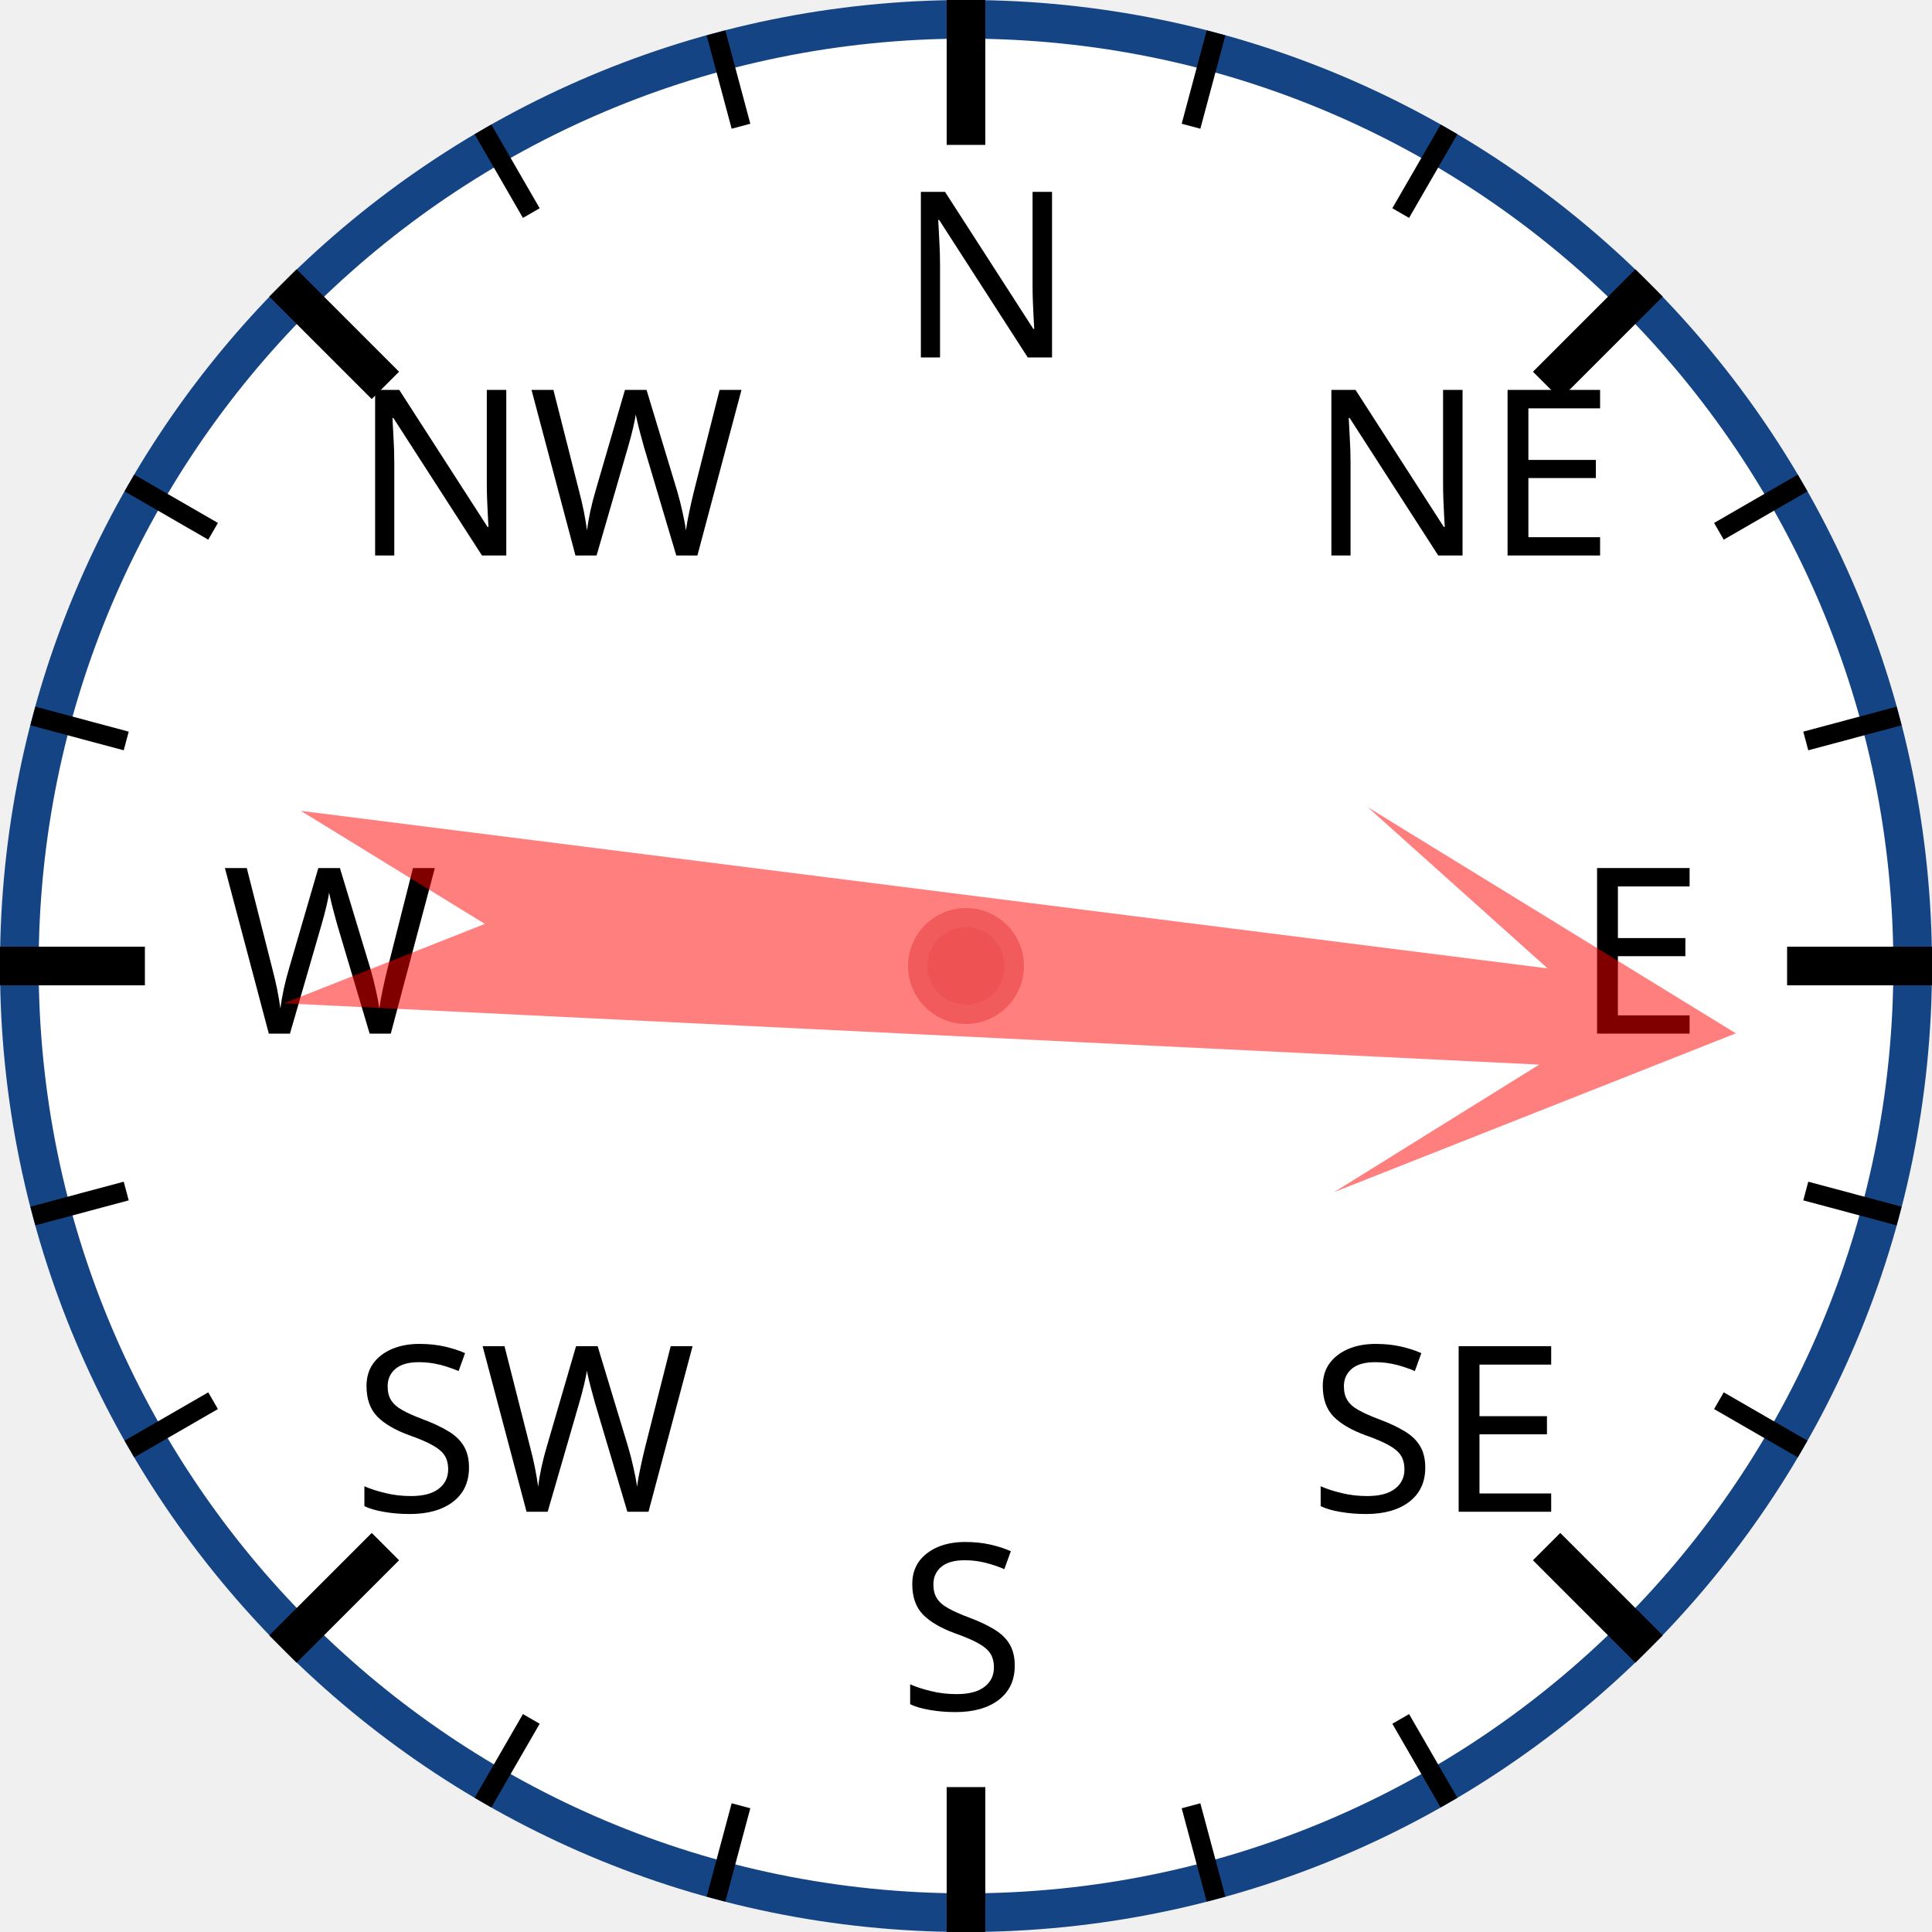
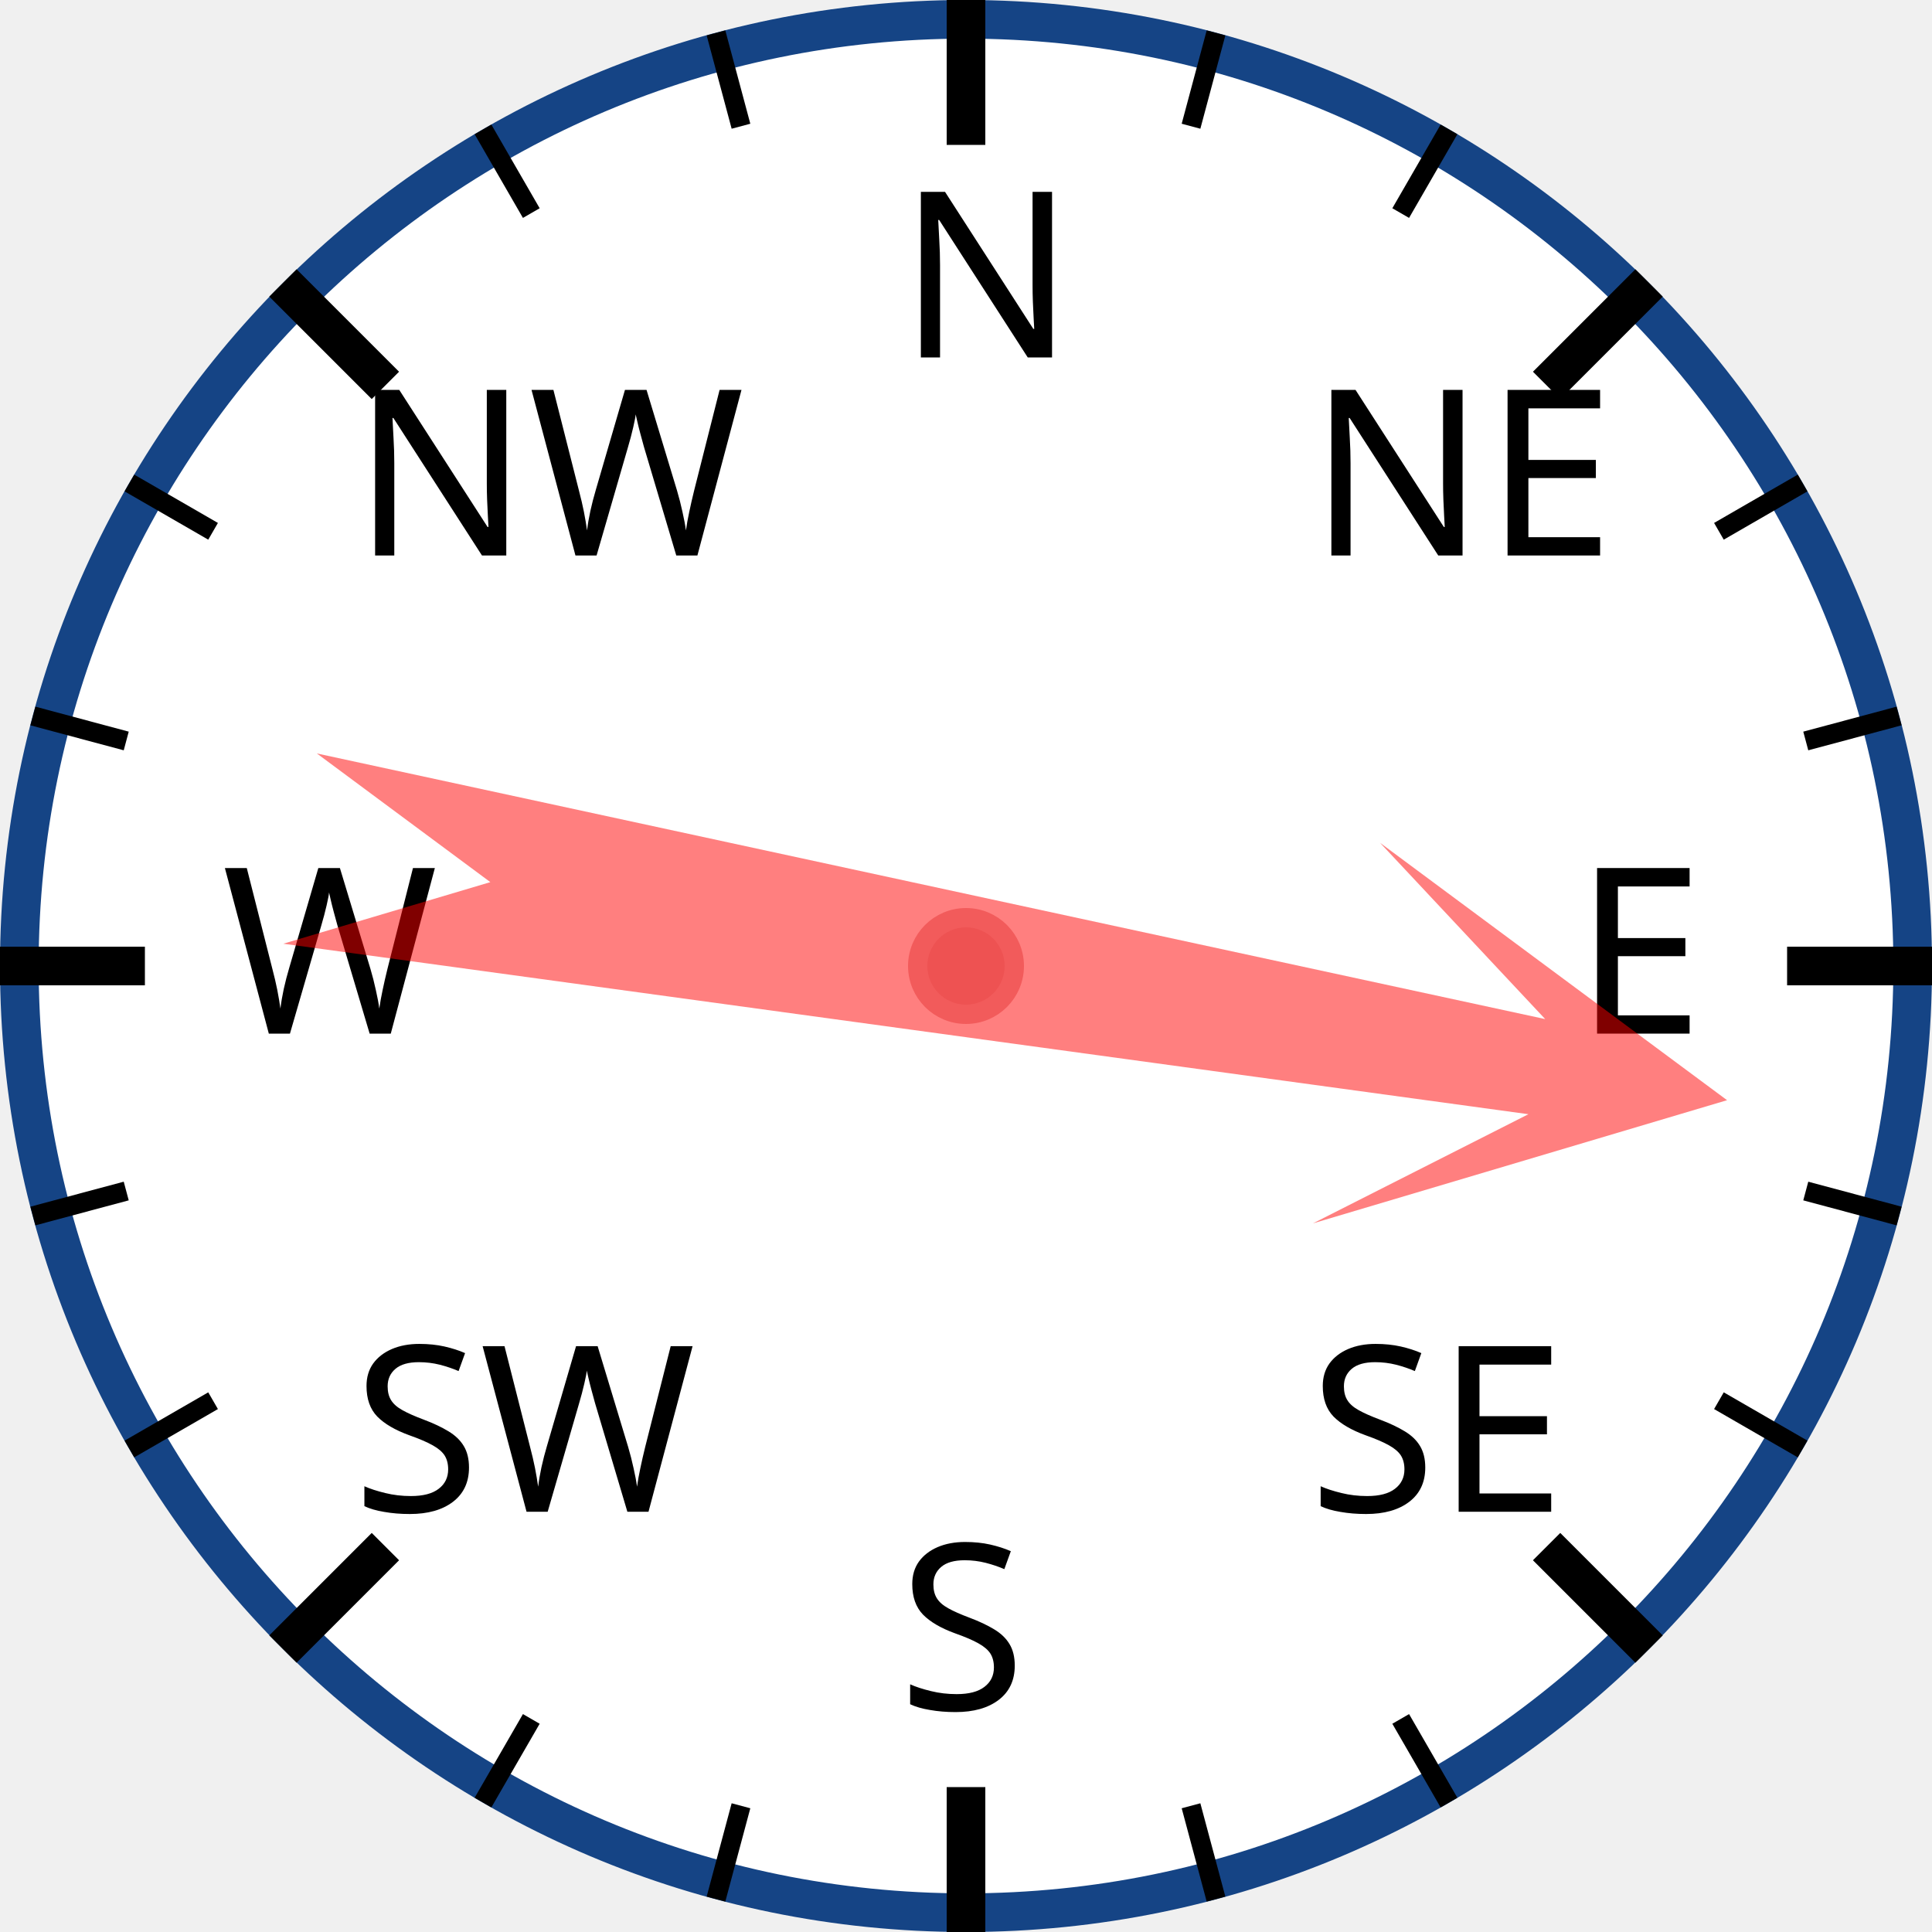
<svg xmlns="http://www.w3.org/2000/svg" width="120px" height="120px" viewBox="0 0 200 200">
  <circle cx="100" cy="100" r="98" style="fill: white; stroke: #154485; stroke-width: 4;" />
  <text x="93.0" y="37.0" style="font-family: sans-serif; font-size: 18pt;">N</text>
  <line x1="100.0" y1="0.0" x2="100.0" y2="15.0" style="stroke: black; stroke-width: 4;" />
  <line x1="74.118" y1="3.407" x2="76.706" y2="13.067" style="stroke: black; stroke-width: 2;" />
  <line x1="50" y1="13.397" x2="55" y2="22.058" style="stroke: black; stroke-width: 2;" />
  <text x="36.503" y="57.503" style="font-family: sans-serif; font-size: 18pt;">NW</text>
  <line x1="29.289" y1="29.289" x2="39.896" y2="39.896" style="stroke: black; stroke-width: 4;" />
  <line x1="13.397" y1="50" x2="22.058" y2="55" style="stroke: black; stroke-width: 2;" />
  <line x1="3.407" y1="74.118" x2="13.067" y2="76.706" style="stroke: black; stroke-width: 2;" />
  <text x="23.0" y="107.0" style="font-family: sans-serif; font-size: 18pt;">W</text>
  <line x1="0.0" y1="100.0" x2="15.0" y2="100.0" style="stroke: black; stroke-width: 4;" />
  <line x1="3.407" y1="125.882" x2="13.067" y2="123.294" style="stroke: black; stroke-width: 2;" />
  <line x1="13.397" y1="150" x2="22.058" y2="145" style="stroke: black; stroke-width: 2;" />
  <text x="36.503" y="156.497" style="font-family: sans-serif; font-size: 18pt;">SW</text>
  <line x1="29.289" y1="170.711" x2="39.896" y2="160.104" style="stroke: black; stroke-width: 4;" />
  <line x1="50" y1="186.603" x2="55" y2="177.942" style="stroke: black; stroke-width: 2;" />
  <line x1="74.118" y1="196.593" x2="76.706" y2="186.933" style="stroke: black; stroke-width: 2;" />
  <text x="93" y="177.0" style="font-family: sans-serif; font-size: 18pt;">S</text>
  <line x1="100" y1="200.0" x2="100" y2="185.0" style="stroke: black; stroke-width: 4;" />
  <line x1="125.882" y1="196.593" x2="123.294" y2="186.933" style="stroke: black; stroke-width: 2;" />
  <line x1="150.0" y1="186.603" x2="145.0" y2="177.942" style="stroke: black; stroke-width: 2;" />
  <text x="135.497" y="156.497" style="font-family: sans-serif; font-size: 18pt;">SE</text>
  <line x1="170.711" y1="170.711" x2="160.104" y2="160.104" style="stroke: black; stroke-width: 4;" />
  <line x1="186.603" y1="150" x2="177.942" y2="145" style="stroke: black; stroke-width: 2;" />
  <line x1="196.593" y1="125.882" x2="186.933" y2="123.294" style="stroke: black; stroke-width: 2;" />
  <text x="163.0" y="107" style="font-family: sans-serif; font-size: 18pt;">E</text>
  <line x1="200.0" y1="100" x2="185.0" y2="100" style="stroke: black; stroke-width: 4;" />
  <line x1="196.593" y1="74.118" x2="186.933" y2="76.706" style="stroke: black; stroke-width: 2;" />
  <line x1="186.603" y1="50" x2="177.942" y2="55" style="stroke: black; stroke-width: 2;" />
  <text x="135.497" y="57.503" style="font-family: sans-serif; font-size: 18pt;">NE</text>
  <line x1="170.711" y1="29.289" x2="160.104" y2="39.896" style="stroke: black; stroke-width: 4;" />
  <line x1="150" y1="13.397" x2="145" y2="22.058" style="stroke: black; stroke-width: 2;" />
  <line x1="125.882" y1="3.407" x2="123.294" y2="13.067" style="stroke: black; stroke-width: 2;" />
-   <polygon points="100 20 120 60 105 40 110 170 100 150 90 170 95 40 80 60" style="fill: red; fill-opacity: 0.5;" transform="rotate(95,100,100)" />
+   <polygon points="100 20 120 60 105 40 110 170 100 150 90 170 95 40 80 60" style="fill: red; fill-opacity: 0.5;" transform="rotate(100,100,100)" />
  <circle cx="100" cy="100" r="5" style="fill: #EE5252; stroke: #F25B5B; stroke-width: 2;" />
</svg>
